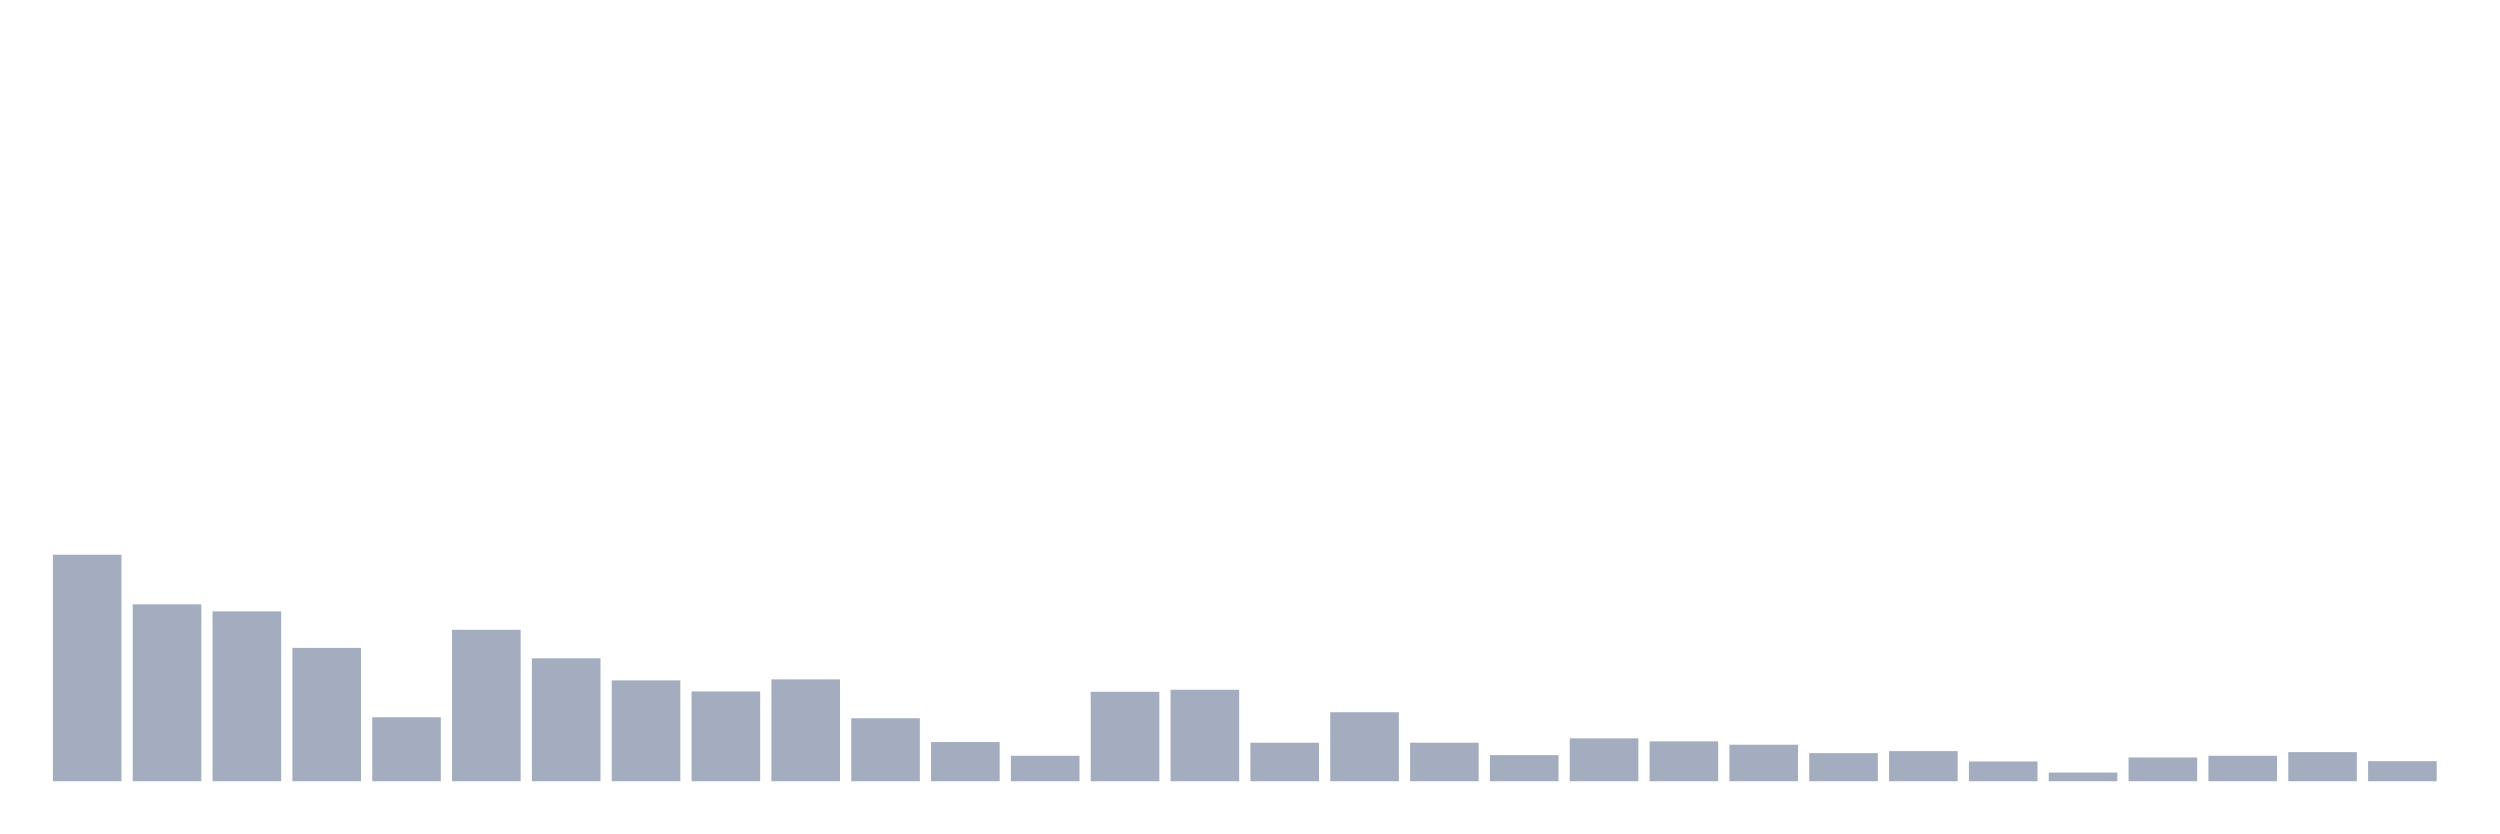
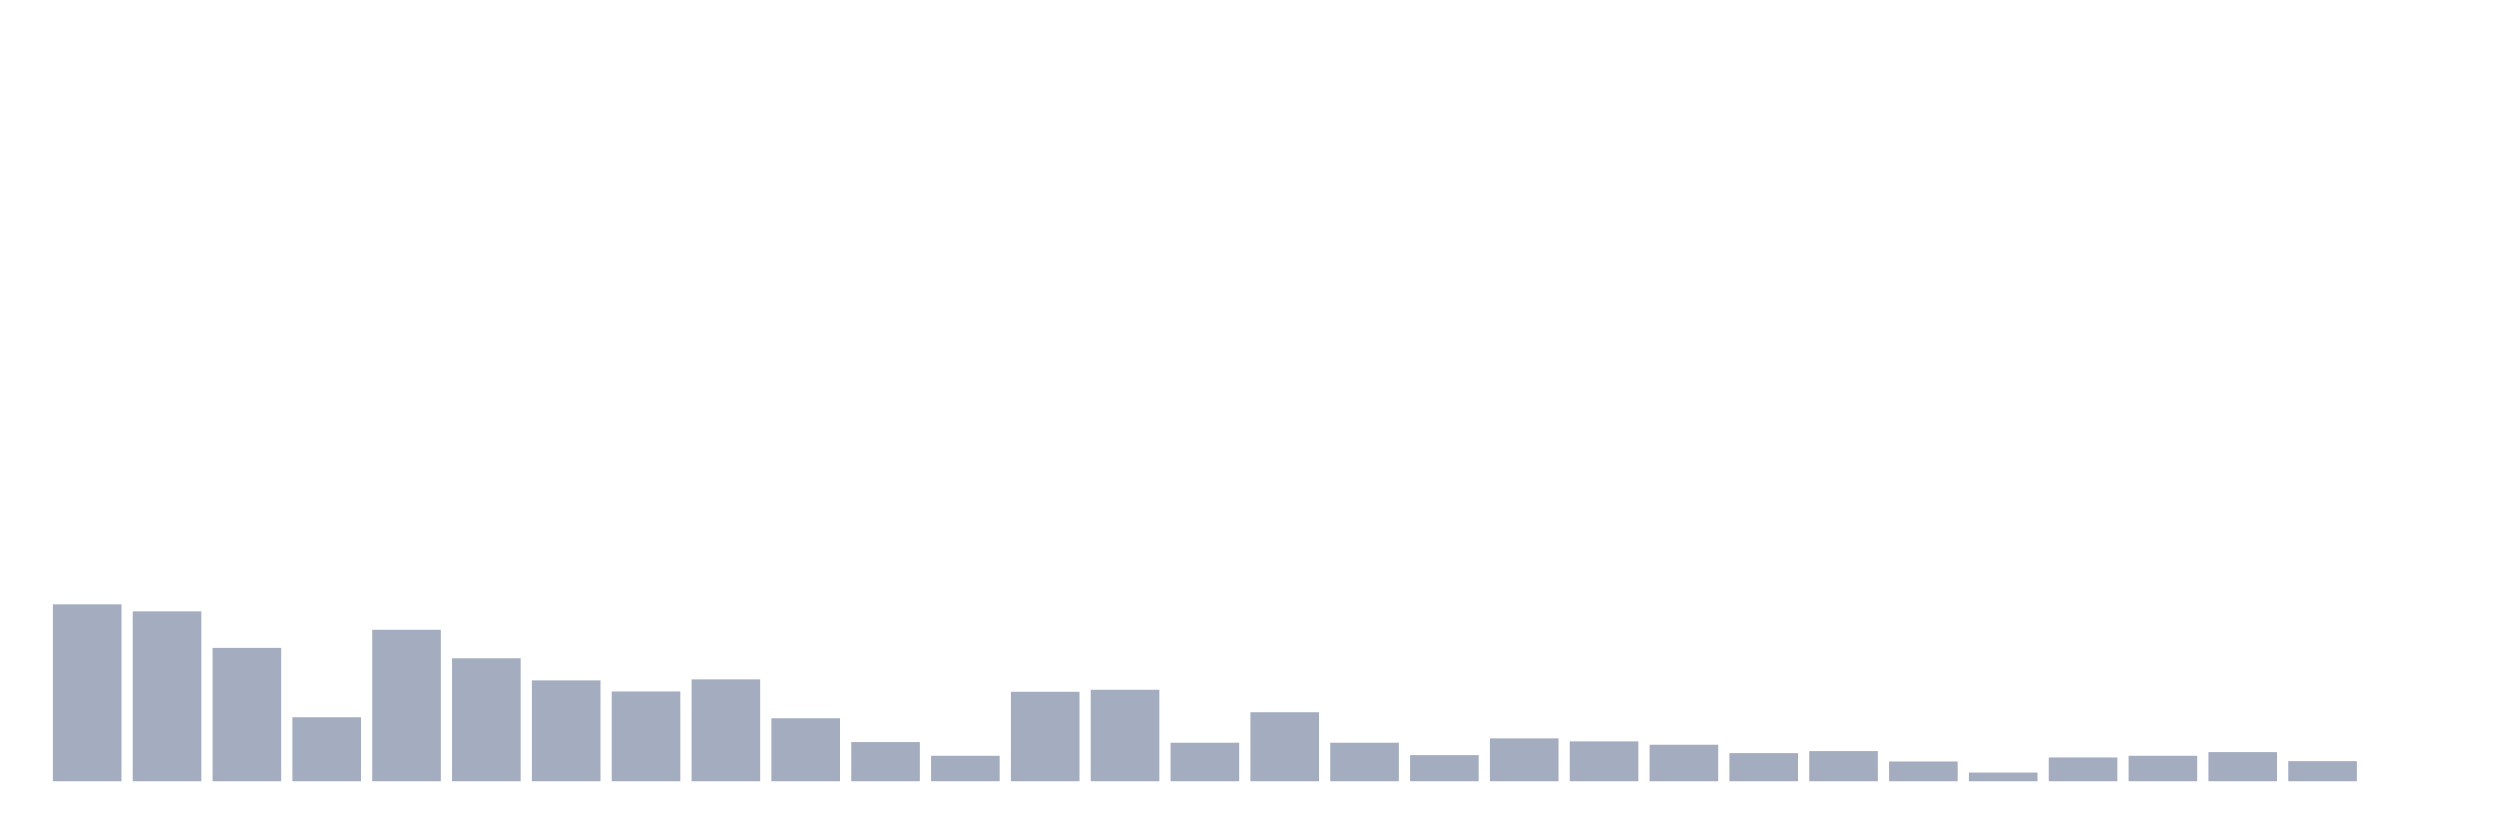
<svg xmlns="http://www.w3.org/2000/svg" viewBox="0 0 480 160">
  <g transform="translate(10,10)">
-     <rect class="bar" x="0.153" width="13.175" y="96.507" height="43.493" fill="rgb(164,173,192)" />
-     <rect class="bar" x="15.482" width="13.175" y="106.029" height="33.971" fill="rgb(164,173,192)" />
-     <rect class="bar" x="30.81" width="13.175" y="107.381" height="32.619" fill="rgb(164,173,192)" />
-     <rect class="bar" x="46.138" width="13.175" y="114.393" height="25.607" fill="rgb(164,173,192)" />
-     <rect class="bar" x="61.466" width="13.175" y="127.711" height="12.289" fill="rgb(164,173,192)" />
-     <rect class="bar" x="76.794" width="13.175" y="110.919" height="29.081" fill="rgb(164,173,192)" />
-     <rect class="bar" x="92.123" width="13.175" y="116.388" height="23.612" fill="rgb(164,173,192)" />
-     <rect class="bar" x="107.451" width="13.175" y="120.634" height="19.366" fill="rgb(164,173,192)" />
-     <rect class="bar" x="122.779" width="13.175" y="122.757" height="17.243" fill="rgb(164,173,192)" />
-     <rect class="bar" x="138.107" width="13.175" y="120.441" height="19.559" fill="rgb(164,173,192)" />
-     <rect class="bar" x="153.436" width="13.175" y="127.904" height="12.096" fill="rgb(164,173,192)" />
-     <rect class="bar" x="168.764" width="13.175" y="132.472" height="7.528" fill="rgb(164,173,192)" />
-     <rect class="bar" x="184.092" width="13.175" y="135.11" height="4.89" fill="rgb(164,173,192)" />
-     <rect class="bar" x="199.42" width="13.175" y="122.822" height="17.178" fill="rgb(164,173,192)" />
-     <rect class="bar" x="214.748" width="13.175" y="122.436" height="17.564" fill="rgb(164,173,192)" />
-     <rect class="bar" x="230.077" width="13.175" y="132.601" height="7.399" fill="rgb(164,173,192)" />
-     <rect class="bar" x="245.405" width="13.175" y="126.746" height="13.254" fill="rgb(164,173,192)" />
-     <rect class="bar" x="260.733" width="13.175" y="132.601" height="7.399" fill="rgb(164,173,192)" />
-     <rect class="bar" x="276.061" width="13.175" y="134.982" height="5.018" fill="rgb(164,173,192)" />
-     <rect class="bar" x="291.39" width="13.175" y="131.765" height="8.235" fill="rgb(164,173,192)" />
-     <rect class="bar" x="306.718" width="13.175" y="132.344" height="7.656" fill="rgb(164,173,192)" />
-     <rect class="bar" x="322.046" width="13.175" y="132.987" height="7.013" fill="rgb(164,173,192)" />
-     <rect class="bar" x="337.374" width="13.175" y="134.596" height="5.404" fill="rgb(164,173,192)" />
-     <rect class="bar" x="352.702" width="13.175" y="134.21" height="5.79" fill="rgb(164,173,192)" />
-     <rect class="bar" x="368.031" width="13.175" y="136.204" height="3.796" fill="rgb(164,173,192)" />
-     <rect class="bar" x="383.359" width="13.175" y="138.327" height="1.673" fill="rgb(164,173,192)" />
-     <rect class="bar" x="398.687" width="13.175" y="135.432" height="4.568" fill="rgb(164,173,192)" />
-     <rect class="bar" x="414.015" width="13.175" y="135.11" height="4.89" fill="rgb(164,173,192)" />
-     <rect class="bar" x="429.344" width="13.175" y="134.403" height="5.597" fill="rgb(164,173,192)" />
-     <rect class="bar" x="444.672" width="13.175" y="136.14" height="3.86" fill="rgb(164,173,192)" />
+     <rect class="bar" x="0.153" width="13.175" y="106.029" height="33.971" fill="rgb(164,173,192)" />
+     <rect class="bar" x="15.482" width="13.175" y="107.381" height="32.619" fill="rgb(164,173,192)" />
+     <rect class="bar" x="30.81" width="13.175" y="114.393" height="25.607" fill="rgb(164,173,192)" />
+     <rect class="bar" x="46.138" width="13.175" y="127.711" height="12.289" fill="rgb(164,173,192)" />
+     <rect class="bar" x="61.466" width="13.175" y="110.919" height="29.081" fill="rgb(164,173,192)" />
+     <rect class="bar" x="76.794" width="13.175" y="116.388" height="23.612" fill="rgb(164,173,192)" />
+     <rect class="bar" x="92.123" width="13.175" y="120.634" height="19.366" fill="rgb(164,173,192)" />
+     <rect class="bar" x="107.451" width="13.175" y="122.757" height="17.243" fill="rgb(164,173,192)" />
+     <rect class="bar" x="122.779" width="13.175" y="120.441" height="19.559" fill="rgb(164,173,192)" />
+     <rect class="bar" x="138.107" width="13.175" y="127.904" height="12.096" fill="rgb(164,173,192)" />
+     <rect class="bar" x="153.436" width="13.175" y="132.472" height="7.528" fill="rgb(164,173,192)" />
+     <rect class="bar" x="168.764" width="13.175" y="135.11" height="4.89" fill="rgb(164,173,192)" />
+     <rect class="bar" x="184.092" width="13.175" y="122.822" height="17.178" fill="rgb(164,173,192)" />
+     <rect class="bar" x="199.42" width="13.175" y="122.436" height="17.564" fill="rgb(164,173,192)" />
+     <rect class="bar" x="214.748" width="13.175" y="132.601" height="7.399" fill="rgb(164,173,192)" />
+     <rect class="bar" x="230.077" width="13.175" y="126.746" height="13.254" fill="rgb(164,173,192)" />
+     <rect class="bar" x="245.405" width="13.175" y="132.601" height="7.399" fill="rgb(164,173,192)" />
+     <rect class="bar" x="260.733" width="13.175" y="134.982" height="5.018" fill="rgb(164,173,192)" />
+     <rect class="bar" x="276.061" width="13.175" y="131.765" height="8.235" fill="rgb(164,173,192)" />
+     <rect class="bar" x="291.39" width="13.175" y="132.344" height="7.656" fill="rgb(164,173,192)" />
+     <rect class="bar" x="306.718" width="13.175" y="132.987" height="7.013" fill="rgb(164,173,192)" />
+     <rect class="bar" x="322.046" width="13.175" y="134.596" height="5.404" fill="rgb(164,173,192)" />
+     <rect class="bar" x="337.374" width="13.175" y="134.21" height="5.79" fill="rgb(164,173,192)" />
+     <rect class="bar" x="352.702" width="13.175" y="136.204" height="3.796" fill="rgb(164,173,192)" />
+     <rect class="bar" x="368.031" width="13.175" y="138.327" height="1.673" fill="rgb(164,173,192)" />
+     <rect class="bar" x="383.359" width="13.175" y="135.432" height="4.568" fill="rgb(164,173,192)" />
+     <rect class="bar" x="398.687" width="13.175" y="135.11" height="4.89" fill="rgb(164,173,192)" />
+     <rect class="bar" x="414.015" width="13.175" y="134.403" height="5.597" fill="rgb(164,173,192)" />
+     <rect class="bar" x="429.344" width="13.175" y="136.14" height="3.86" fill="rgb(164,173,192)" />
+     <rect class="bar" x="444.672" width="13.175" y="140" height="0" fill="rgb(164,173,192)" />
  </g>
</svg>
